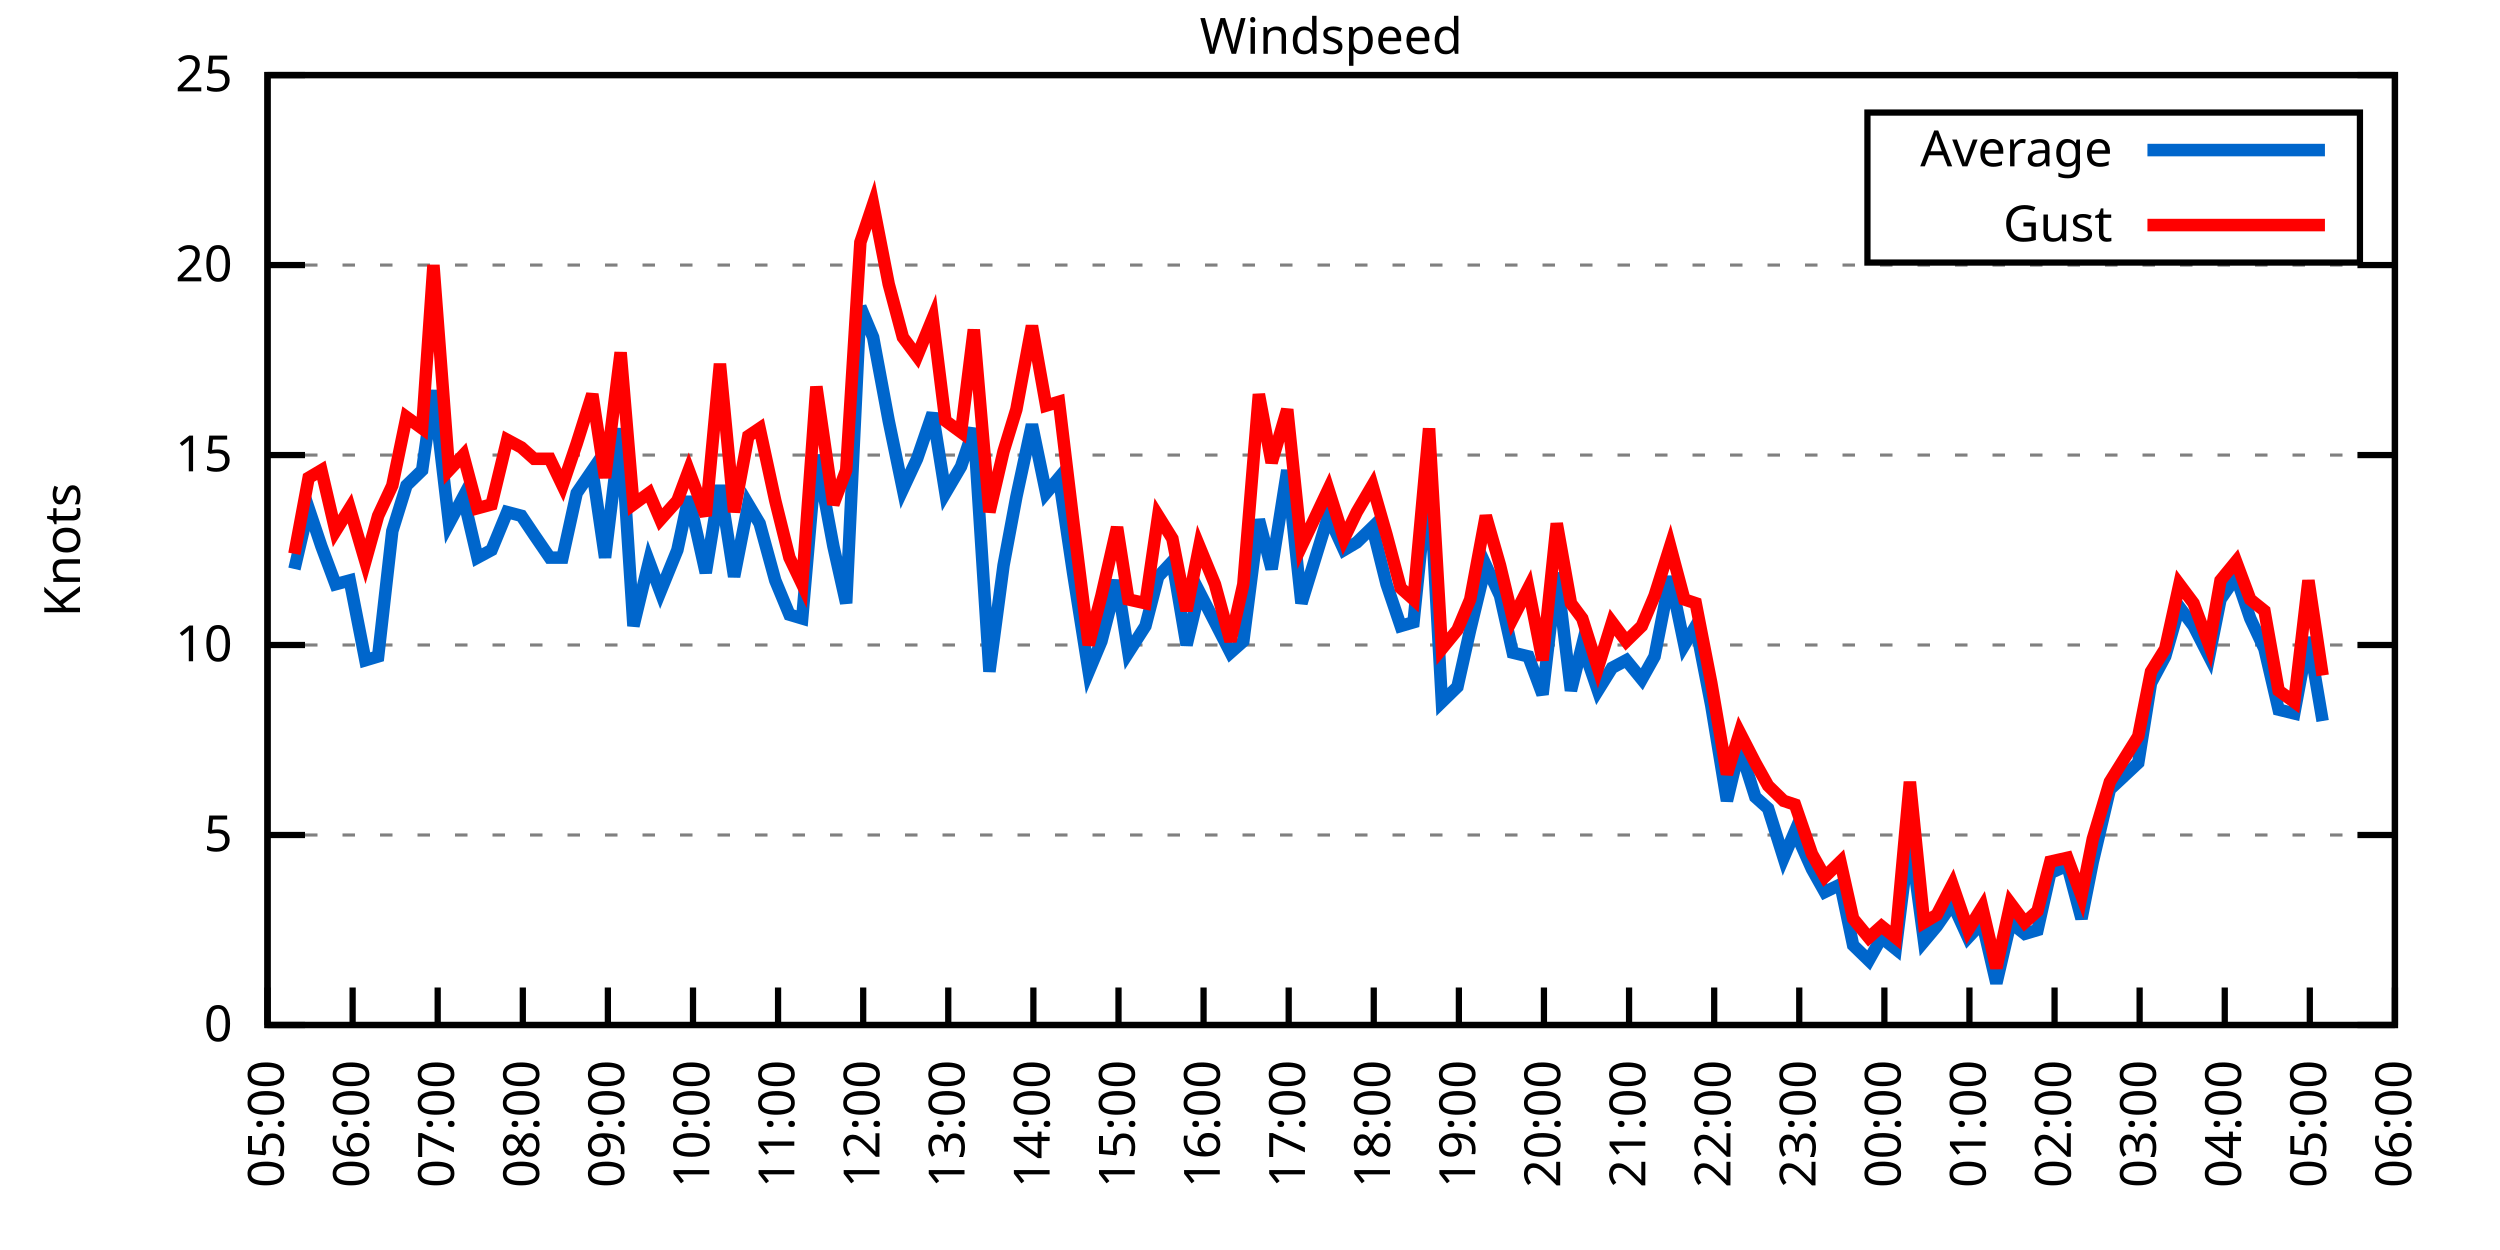
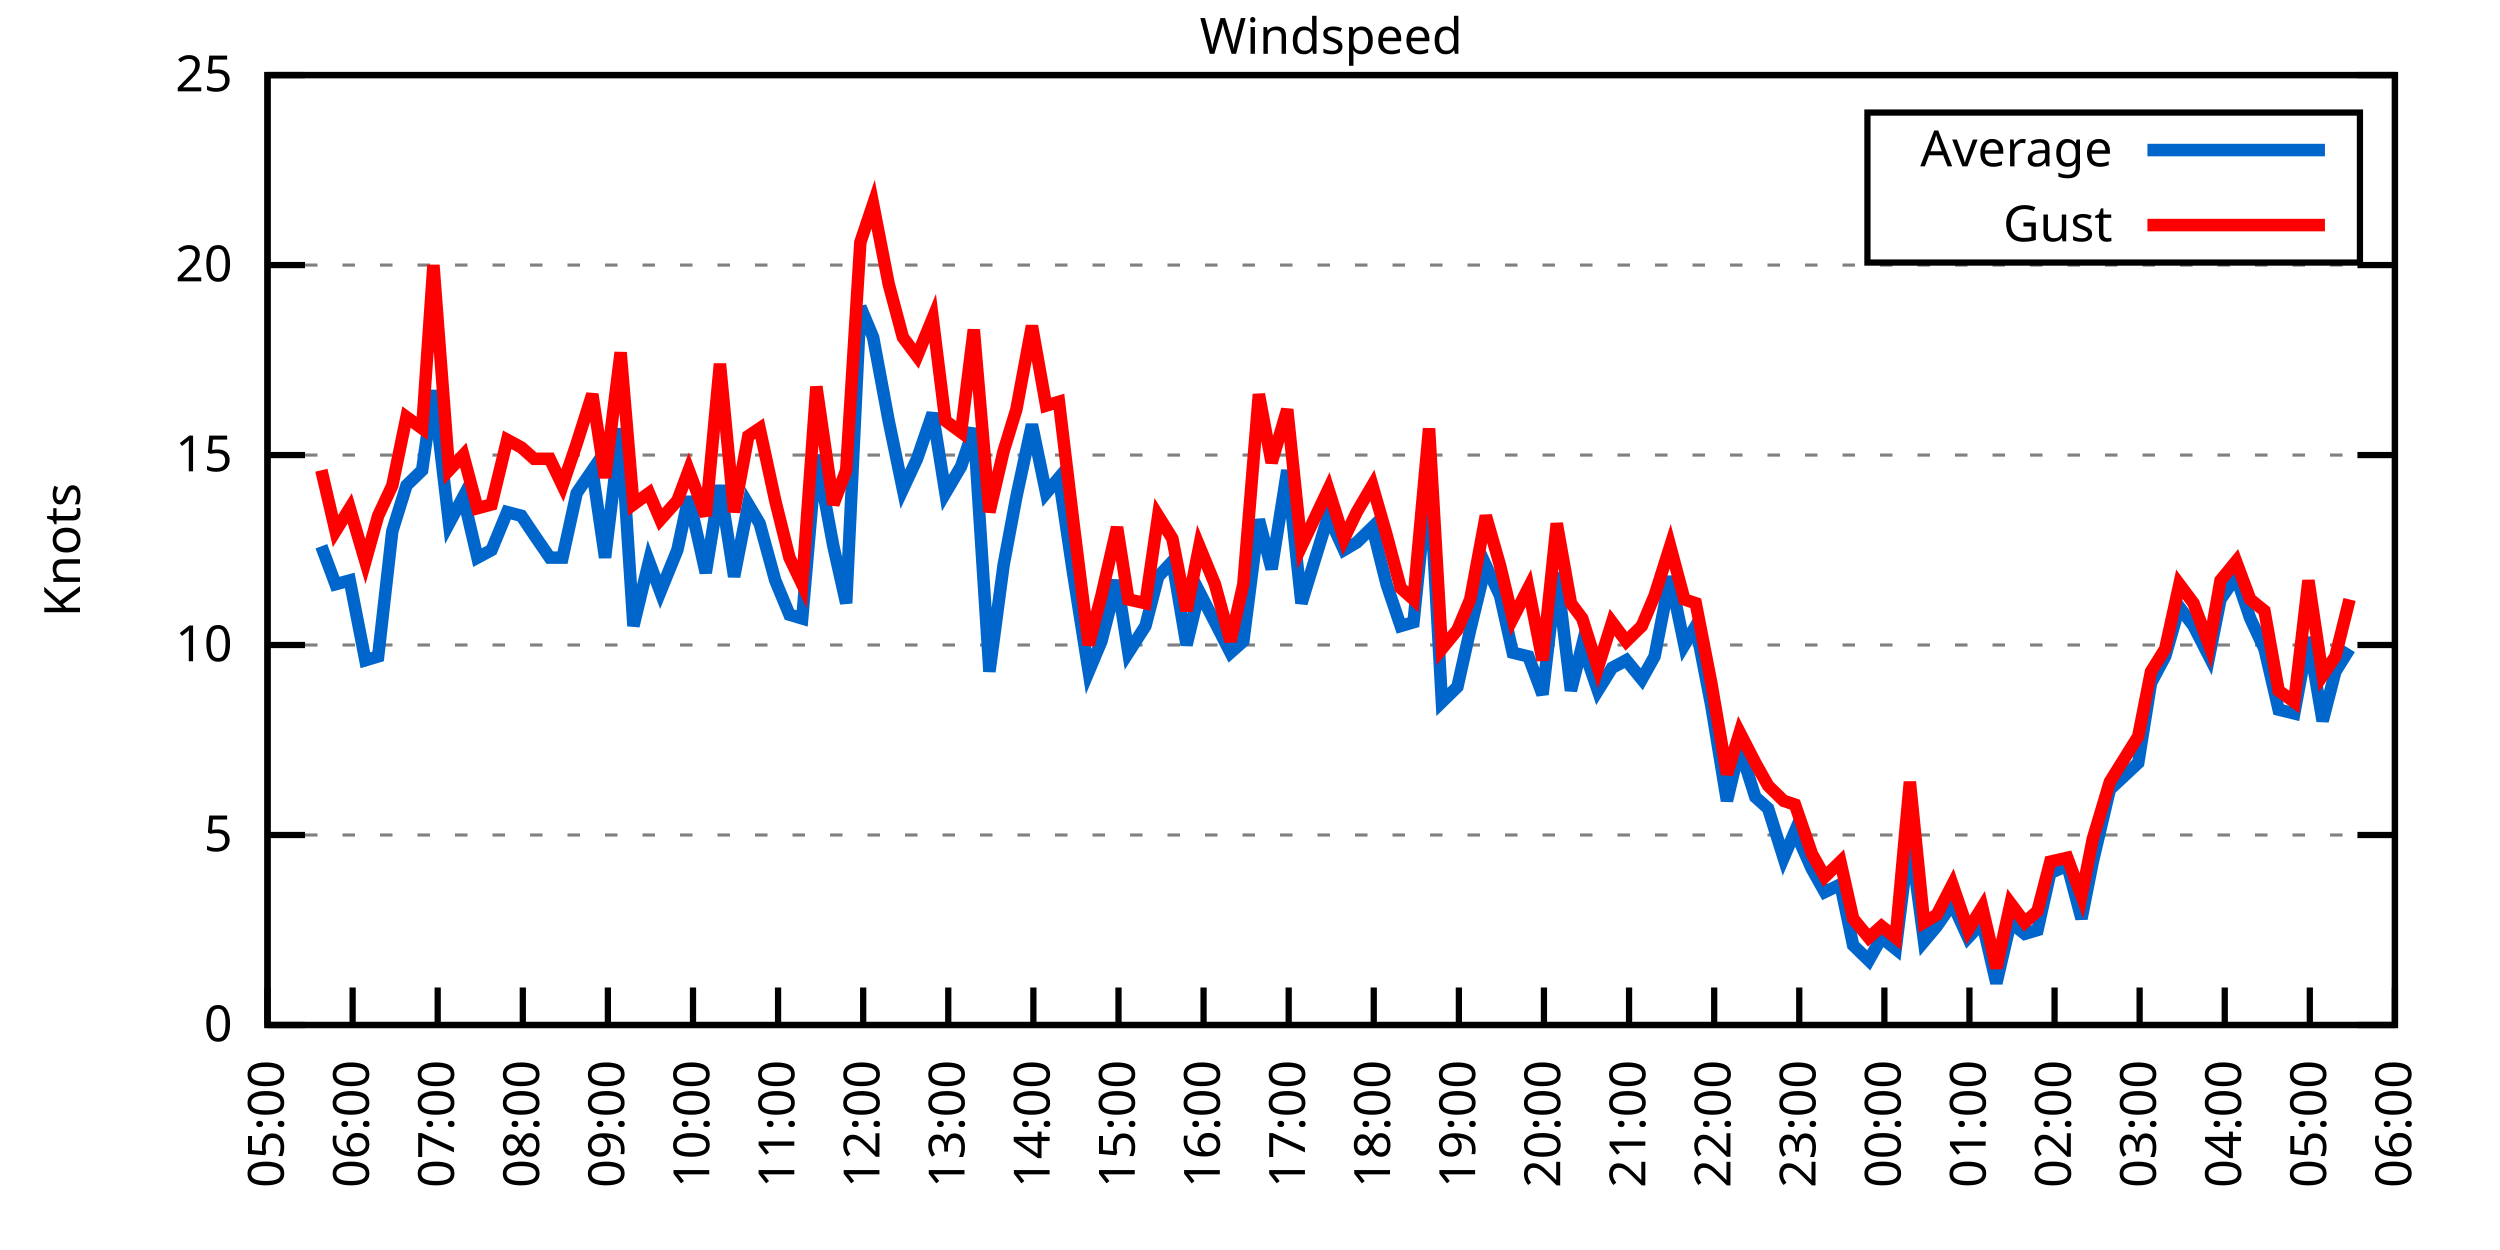
<svg xmlns="http://www.w3.org/2000/svg" xmlns:xlink="http://www.w3.org/1999/xlink" width="400" height="200" viewBox="0 0 400 200">
  <g id="gnuplot_canvas">
    <rect x="0" y="0" width="400" height="200" fill="none" />
    <defs>
      <circle id="gpDot" r="0.5" stroke-width="0.5" stroke="currentColor" />
      <path id="gpPt0" stroke-width="0.333" stroke="currentColor" d="M-1,0 h2 M0,-1 v2" />
      <path id="gpPt1" stroke-width="0.333" stroke="currentColor" d="M-1,-1 L1,1 M1,-1 L-1,1" />
      <path id="gpPt2" stroke-width="0.333" stroke="currentColor" d="M-1,0 L1,0 M0,-1 L0,1 M-1,-1 L1,1 M-1,1 L1,-1" />
      <rect id="gpPt3" stroke-width="0.333" stroke="currentColor" x="-1" y="-1" width="2" height="2" />
      <rect id="gpPt4" stroke-width="0.333" stroke="currentColor" fill="currentColor" x="-1" y="-1" width="2" height="2" />
      <circle id="gpPt5" stroke-width="0.333" stroke="currentColor" cx="0" cy="0" r="1" />
      <use xlink:href="#gpPt5" id="gpPt6" fill="currentColor" stroke="none" />
      <path id="gpPt7" stroke-width="0.333" stroke="currentColor" d="M0,-1.33 L-1.33,0.67 L1.33,0.67 z" />
      <use xlink:href="#gpPt7" id="gpPt8" fill="currentColor" stroke="none" />
      <use xlink:href="#gpPt7" id="gpPt9" stroke="currentColor" transform="rotate(180)" />
      <use xlink:href="#gpPt9" id="gpPt10" fill="currentColor" stroke="none" />
      <use xlink:href="#gpPt3" id="gpPt11" stroke="currentColor" transform="rotate(45)" />
      <use xlink:href="#gpPt11" id="gpPt12" fill="currentColor" stroke="none" />
      <path id="gpPt13" stroke-width="0.333" stroke="currentColor" d="M0,1.330 L1.265,0.411 L0.782,-1.067 L-0.782,-1.076 L-1.265,0.411 z" />
      <use xlink:href="#gpPt13" id="gpPt14" fill="currentColor" stroke="none" />
      <filter id="textbox" filterUnits="objectBoundingBox" x="0" y="0" height="1" width="1">
        <feFlood flood-color="white" flood-opacity="1" result="bgnd" />
        <feComposite in="SourceGraphic" in2="bgnd" operator="atop" />
      </filter>
      <filter id="greybox" filterUnits="objectBoundingBox" x="0" y="0" height="1" width="1">
        <feFlood flood-color="lightgrey" flood-opacity="1" result="grey" />
        <feComposite in="SourceGraphic" in2="grey" operator="atop" />
      </filter>
    </defs>
    <g fill="none" color="white" stroke="currentColor" stroke-width="1.00" stroke-linecap="butt" stroke-linejoin="miter">
</g>
    <g fill="none" color="black" stroke="currentColor" stroke-width="1.00" stroke-linecap="butt" stroke-linejoin="miter">
      <g stroke="none" shape-rendering="crispEdges">
        <polygon fill="rgb(255, 255, 255)" points="42.80,164.00 383.18,164.00 383.18,12.02 42.80,12.02 " />
      </g>
    </g>
    <g fill="none" color="black" stroke="currentColor" stroke-width="1.00" stroke-linecap="butt" stroke-linejoin="miter">
</g>
    <g fill="none" color="black" stroke="black" stroke-width="0.50" stroke-linecap="butt" stroke-linejoin="miter">
</g>
    <g fill="none" color="gray" stroke="currentColor" stroke-width="0.50" stroke-linecap="butt" stroke-linejoin="miter">
      <path stroke="gray" stroke-dasharray="2,4" class="gridline" d="M42.80,164.00 L383.19,164.00  " />
    </g>
    <g fill="none" color="gray" stroke="gray" stroke-width="1.00" stroke-linecap="butt" stroke-linejoin="miter">
</g>
    <g fill="none" color="black" stroke="currentColor" stroke-width="1.00" stroke-linecap="butt" stroke-linejoin="miter">
      <path stroke="black" d="M42.80,164.00 L48.80,164.00 M383.19,164.00 L377.19,164.00  " />
      <g transform="translate(37.20,166.60)" stroke="none" fill="black" font-family="Sans" font-size="8.00" text-anchor="end">
        <text>
          <tspan font-family="Sans"> 0</tspan>
        </text>
      </g>
    </g>
    <g fill="none" color="black" stroke="currentColor" stroke-width="1.00" stroke-linecap="butt" stroke-linejoin="miter">
</g>
    <g fill="none" color="black" stroke="black" stroke-width="0.50" stroke-linecap="butt" stroke-linejoin="miter">
</g>
    <g fill="none" color="gray" stroke="currentColor" stroke-width="0.50" stroke-linecap="butt" stroke-linejoin="miter">
      <path stroke="gray" stroke-dasharray="2,4" class="gridline" d="M42.80,133.60 L383.19,133.60  " />
    </g>
    <g fill="none" color="gray" stroke="gray" stroke-width="1.00" stroke-linecap="butt" stroke-linejoin="miter">
</g>
    <g fill="none" color="black" stroke="currentColor" stroke-width="1.00" stroke-linecap="butt" stroke-linejoin="miter">
      <path stroke="black" d="M42.80,133.60 L48.80,133.60 M383.19,133.60 L377.19,133.60  " />
      <g transform="translate(37.20,136.20)" stroke="none" fill="black" font-family="Sans" font-size="8.00" text-anchor="end">
        <text>
          <tspan font-family="Sans"> 5</tspan>
        </text>
      </g>
    </g>
    <g fill="none" color="black" stroke="currentColor" stroke-width="1.00" stroke-linecap="butt" stroke-linejoin="miter">
</g>
    <g fill="none" color="black" stroke="black" stroke-width="0.50" stroke-linecap="butt" stroke-linejoin="miter">
</g>
    <g fill="none" color="gray" stroke="currentColor" stroke-width="0.50" stroke-linecap="butt" stroke-linejoin="miter">
      <path stroke="gray" stroke-dasharray="2,4" class="gridline" d="M42.80,103.20 L383.19,103.20  " />
    </g>
    <g fill="none" color="gray" stroke="gray" stroke-width="1.00" stroke-linecap="butt" stroke-linejoin="miter">
</g>
    <g fill="none" color="black" stroke="currentColor" stroke-width="1.00" stroke-linecap="butt" stroke-linejoin="miter">
      <path stroke="black" d="M42.80,103.20 L48.80,103.20 M383.19,103.20 L377.19,103.20  " />
      <g transform="translate(37.20,105.80)" stroke="none" fill="black" font-family="Sans" font-size="8.00" text-anchor="end">
        <text>
          <tspan font-family="Sans"> 10</tspan>
        </text>
      </g>
    </g>
    <g fill="none" color="black" stroke="currentColor" stroke-width="1.00" stroke-linecap="butt" stroke-linejoin="miter">
</g>
    <g fill="none" color="black" stroke="black" stroke-width="0.50" stroke-linecap="butt" stroke-linejoin="miter">
</g>
    <g fill="none" color="gray" stroke="currentColor" stroke-width="0.50" stroke-linecap="butt" stroke-linejoin="miter">
      <path stroke="gray" stroke-dasharray="2,4" class="gridline" d="M42.80,72.81 L383.19,72.81  " />
    </g>
    <g fill="none" color="gray" stroke="gray" stroke-width="1.00" stroke-linecap="butt" stroke-linejoin="miter">
</g>
    <g fill="none" color="black" stroke="currentColor" stroke-width="1.00" stroke-linecap="butt" stroke-linejoin="miter">
      <path stroke="black" d="M42.80,72.81 L48.80,72.81 M383.19,72.81 L377.19,72.81  " />
      <g transform="translate(37.20,75.41)" stroke="none" fill="black" font-family="Sans" font-size="8.00" text-anchor="end">
        <text>
          <tspan font-family="Sans"> 15</tspan>
        </text>
      </g>
    </g>
    <g fill="none" color="black" stroke="currentColor" stroke-width="1.00" stroke-linecap="butt" stroke-linejoin="miter">
</g>
    <g fill="none" color="black" stroke="black" stroke-width="0.50" stroke-linecap="butt" stroke-linejoin="miter">
</g>
    <g fill="none" color="gray" stroke="currentColor" stroke-width="0.50" stroke-linecap="butt" stroke-linejoin="miter">
      <path stroke="gray" stroke-dasharray="2,4" class="gridline" d="M42.80,42.41 L383.19,42.41  " />
    </g>
    <g fill="none" color="gray" stroke="gray" stroke-width="1.00" stroke-linecap="butt" stroke-linejoin="miter">
</g>
    <g fill="none" color="black" stroke="currentColor" stroke-width="1.00" stroke-linecap="butt" stroke-linejoin="miter">
      <path stroke="black" d="M42.80,42.41 L48.80,42.41 M383.19,42.41 L377.19,42.41  " />
      <g transform="translate(37.20,45.01)" stroke="none" fill="black" font-family="Sans" font-size="8.00" text-anchor="end">
        <text>
          <tspan font-family="Sans"> 20</tspan>
        </text>
      </g>
    </g>
    <g fill="none" color="black" stroke="currentColor" stroke-width="1.00" stroke-linecap="butt" stroke-linejoin="miter">
</g>
    <g fill="none" color="black" stroke="black" stroke-width="0.50" stroke-linecap="butt" stroke-linejoin="miter">
</g>
    <g fill="none" color="gray" stroke="currentColor" stroke-width="0.50" stroke-linecap="butt" stroke-linejoin="miter">
      <path stroke="gray" stroke-dasharray="2,4" class="gridline" d="M42.80,12.01 L383.19,12.01  " />
    </g>
    <g fill="none" color="gray" stroke="gray" stroke-width="1.00" stroke-linecap="butt" stroke-linejoin="miter">
</g>
    <g fill="none" color="black" stroke="currentColor" stroke-width="1.00" stroke-linecap="butt" stroke-linejoin="miter">
      <path stroke="black" d="M42.80,12.01 L48.80,12.01 M383.19,12.01 L377.19,12.01  " />
      <g transform="translate(37.20,14.61)" stroke="none" fill="black" font-family="Sans" font-size="8.00" text-anchor="end">
        <text>
          <tspan font-family="Sans"> 25</tspan>
        </text>
      </g>
    </g>
    <g fill="none" color="black" stroke="currentColor" stroke-width="1.00" stroke-linecap="butt" stroke-linejoin="miter">
      <path stroke="black" d="M42.80,164.00 L42.80,158.00  " />
      <g transform="translate(45.40,169.60) rotate(270.00)" stroke="none" fill="black" font-family="Sans" font-size="8.00" text-anchor="end">
        <text>
          <tspan font-family="Sans">05:00</tspan>
        </text>
      </g>
    </g>
    <g fill="none" color="black" stroke="currentColor" stroke-width="1.00" stroke-linecap="butt" stroke-linejoin="miter">
      <path stroke="black" d="M56.42,164.00 L56.42,158.00  " />
      <g transform="translate(59.02,169.60) rotate(270.00)" stroke="none" fill="black" font-family="Sans" font-size="8.00" text-anchor="end">
        <text>
          <tspan font-family="Sans">06:00</tspan>
        </text>
      </g>
    </g>
    <g fill="none" color="black" stroke="currentColor" stroke-width="1.00" stroke-linecap="butt" stroke-linejoin="miter">
      <path stroke="black" d="M70.03,164.00 L70.03,158.00  " />
      <g transform="translate(72.63,169.60) rotate(270.00)" stroke="none" fill="black" font-family="Sans" font-size="8.00" text-anchor="end">
        <text>
          <tspan font-family="Sans">07:00</tspan>
        </text>
      </g>
    </g>
    <g fill="none" color="black" stroke="currentColor" stroke-width="1.00" stroke-linecap="butt" stroke-linejoin="miter">
      <path stroke="black" d="M83.65,164.00 L83.65,158.00  " />
      <g transform="translate(86.25,169.60) rotate(270.00)" stroke="none" fill="black" font-family="Sans" font-size="8.00" text-anchor="end">
        <text>
          <tspan font-family="Sans">08:00</tspan>
        </text>
      </g>
    </g>
    <g fill="none" color="black" stroke="currentColor" stroke-width="1.00" stroke-linecap="butt" stroke-linejoin="miter">
      <path stroke="black" d="M97.26,164.00 L97.26,158.00  " />
      <g transform="translate(99.86,169.60) rotate(270.00)" stroke="none" fill="black" font-family="Sans" font-size="8.00" text-anchor="end">
        <text>
          <tspan font-family="Sans">09:00</tspan>
        </text>
      </g>
    </g>
    <g fill="none" color="black" stroke="currentColor" stroke-width="1.00" stroke-linecap="butt" stroke-linejoin="miter">
      <path stroke="black" d="M110.88,164.00 L110.88,158.00  " />
      <g transform="translate(113.48,169.60) rotate(270.00)" stroke="none" fill="black" font-family="Sans" font-size="8.00" text-anchor="end">
        <text>
          <tspan font-family="Sans">10:00</tspan>
        </text>
      </g>
    </g>
    <g fill="none" color="black" stroke="currentColor" stroke-width="1.00" stroke-linecap="butt" stroke-linejoin="miter">
      <path stroke="black" d="M124.49,164.00 L124.49,158.00  " />
      <g transform="translate(127.09,169.60) rotate(270.00)" stroke="none" fill="black" font-family="Sans" font-size="8.00" text-anchor="end">
        <text>
          <tspan font-family="Sans">11:00</tspan>
        </text>
      </g>
    </g>
    <g fill="none" color="black" stroke="currentColor" stroke-width="1.00" stroke-linecap="butt" stroke-linejoin="miter">
      <path stroke="black" d="M138.11,164.00 L138.11,158.00  " />
      <g transform="translate(140.71,169.60) rotate(270.00)" stroke="none" fill="black" font-family="Sans" font-size="8.00" text-anchor="end">
        <text>
          <tspan font-family="Sans">12:00</tspan>
        </text>
      </g>
    </g>
    <g fill="none" color="black" stroke="currentColor" stroke-width="1.00" stroke-linecap="butt" stroke-linejoin="miter">
      <path stroke="black" d="M151.72,164.00 L151.72,158.00  " />
      <g transform="translate(154.32,169.60) rotate(270.00)" stroke="none" fill="black" font-family="Sans" font-size="8.00" text-anchor="end">
        <text>
          <tspan font-family="Sans">13:00</tspan>
        </text>
      </g>
    </g>
    <g fill="none" color="black" stroke="currentColor" stroke-width="1.00" stroke-linecap="butt" stroke-linejoin="miter">
      <path stroke="black" d="M165.34,164.00 L165.34,158.00  " />
      <g transform="translate(167.94,169.60) rotate(270.00)" stroke="none" fill="black" font-family="Sans" font-size="8.00" text-anchor="end">
        <text>
          <tspan font-family="Sans">14:00</tspan>
        </text>
      </g>
    </g>
    <g fill="none" color="black" stroke="currentColor" stroke-width="1.00" stroke-linecap="butt" stroke-linejoin="miter">
      <path stroke="black" d="M178.96,164.00 L178.96,158.00  " />
      <g transform="translate(181.56,169.60) rotate(270.00)" stroke="none" fill="black" font-family="Sans" font-size="8.00" text-anchor="end">
        <text>
          <tspan font-family="Sans">15:00</tspan>
        </text>
      </g>
    </g>
    <g fill="none" color="black" stroke="currentColor" stroke-width="1.00" stroke-linecap="butt" stroke-linejoin="miter">
      <path stroke="black" d="M192.57,164.00 L192.57,158.00  " />
      <g transform="translate(195.17,169.60) rotate(270.00)" stroke="none" fill="black" font-family="Sans" font-size="8.00" text-anchor="end">
        <text>
          <tspan font-family="Sans">16:00</tspan>
        </text>
      </g>
    </g>
    <g fill="none" color="black" stroke="currentColor" stroke-width="1.00" stroke-linecap="butt" stroke-linejoin="miter">
      <path stroke="black" d="M206.19,164.00 L206.19,158.00  " />
      <g transform="translate(208.79,169.60) rotate(270.00)" stroke="none" fill="black" font-family="Sans" font-size="8.00" text-anchor="end">
        <text>
          <tspan font-family="Sans">17:00</tspan>
        </text>
      </g>
    </g>
    <g fill="none" color="black" stroke="currentColor" stroke-width="1.00" stroke-linecap="butt" stroke-linejoin="miter">
      <path stroke="black" d="M219.80,164.00 L219.80,158.00  " />
      <g transform="translate(222.40,169.60) rotate(270.00)" stroke="none" fill="black" font-family="Sans" font-size="8.00" text-anchor="end">
        <text>
          <tspan font-family="Sans">18:00</tspan>
        </text>
      </g>
    </g>
    <g fill="none" color="black" stroke="currentColor" stroke-width="1.00" stroke-linecap="butt" stroke-linejoin="miter">
      <path stroke="black" d="M233.42,164.00 L233.42,158.00  " />
      <g transform="translate(236.02,169.60) rotate(270.00)" stroke="none" fill="black" font-family="Sans" font-size="8.00" text-anchor="end">
        <text>
          <tspan font-family="Sans">19:00</tspan>
        </text>
      </g>
    </g>
    <g fill="none" color="black" stroke="currentColor" stroke-width="1.00" stroke-linecap="butt" stroke-linejoin="miter">
      <path stroke="black" d="M247.03,164.00 L247.03,158.00  " />
      <g transform="translate(249.63,169.60) rotate(270.00)" stroke="none" fill="black" font-family="Sans" font-size="8.00" text-anchor="end">
        <text>
          <tspan font-family="Sans">20:00</tspan>
        </text>
      </g>
    </g>
    <g fill="none" color="black" stroke="currentColor" stroke-width="1.00" stroke-linecap="butt" stroke-linejoin="miter">
      <path stroke="black" d="M260.65,164.00 L260.65,158.00  " />
      <g transform="translate(263.25,169.60) rotate(270.00)" stroke="none" fill="black" font-family="Sans" font-size="8.00" text-anchor="end">
        <text>
          <tspan font-family="Sans">21:00</tspan>
        </text>
      </g>
    </g>
    <g fill="none" color="black" stroke="currentColor" stroke-width="1.00" stroke-linecap="butt" stroke-linejoin="miter">
      <path stroke="black" d="M274.27,164.00 L274.27,158.00  " />
      <g transform="translate(276.87,169.60) rotate(270.00)" stroke="none" fill="black" font-family="Sans" font-size="8.00" text-anchor="end">
        <text>
          <tspan font-family="Sans">22:00</tspan>
        </text>
      </g>
    </g>
    <g fill="none" color="black" stroke="currentColor" stroke-width="1.00" stroke-linecap="butt" stroke-linejoin="miter">
      <path stroke="black" d="M287.88,164.00 L287.88,158.00  " />
      <g transform="translate(290.48,169.60) rotate(270.00)" stroke="none" fill="black" font-family="Sans" font-size="8.00" text-anchor="end">
        <text>
          <tspan font-family="Sans">23:00</tspan>
        </text>
      </g>
    </g>
    <g fill="none" color="black" stroke="currentColor" stroke-width="1.00" stroke-linecap="butt" stroke-linejoin="miter">
      <path stroke="black" d="M301.50,164.00 L301.50,158.00  " />
      <g transform="translate(304.10,169.60) rotate(270.00)" stroke="none" fill="black" font-family="Sans" font-size="8.00" text-anchor="end">
        <text>
          <tspan font-family="Sans">00:00</tspan>
        </text>
      </g>
    </g>
    <g fill="none" color="black" stroke="currentColor" stroke-width="1.00" stroke-linecap="butt" stroke-linejoin="miter">
      <path stroke="black" d="M315.11,164.00 L315.11,158.00  " />
      <g transform="translate(317.71,169.60) rotate(270.00)" stroke="none" fill="black" font-family="Sans" font-size="8.00" text-anchor="end">
        <text>
          <tspan font-family="Sans">01:00</tspan>
        </text>
      </g>
    </g>
    <g fill="none" color="black" stroke="currentColor" stroke-width="1.00" stroke-linecap="butt" stroke-linejoin="miter">
      <path stroke="black" d="M328.73,164.00 L328.73,158.00  " />
      <g transform="translate(331.33,169.60) rotate(270.00)" stroke="none" fill="black" font-family="Sans" font-size="8.00" text-anchor="end">
        <text>
          <tspan font-family="Sans">02:00</tspan>
        </text>
      </g>
    </g>
    <g fill="none" color="black" stroke="currentColor" stroke-width="1.00" stroke-linecap="butt" stroke-linejoin="miter">
      <path stroke="black" d="M342.34,164.00 L342.34,158.00  " />
      <g transform="translate(344.94,169.60) rotate(270.00)" stroke="none" fill="black" font-family="Sans" font-size="8.00" text-anchor="end">
        <text>
          <tspan font-family="Sans">03:00</tspan>
        </text>
      </g>
    </g>
    <g fill="none" color="black" stroke="currentColor" stroke-width="1.00" stroke-linecap="butt" stroke-linejoin="miter">
      <path stroke="black" d="M355.96,164.00 L355.96,158.00  " />
      <g transform="translate(358.56,169.60) rotate(270.00)" stroke="none" fill="black" font-family="Sans" font-size="8.00" text-anchor="end">
        <text>
          <tspan font-family="Sans">04:00</tspan>
        </text>
      </g>
    </g>
    <g fill="none" color="black" stroke="currentColor" stroke-width="1.00" stroke-linecap="butt" stroke-linejoin="miter">
      <path stroke="black" d="M369.57,164.00 L369.57,158.00  " />
      <g transform="translate(372.17,169.60) rotate(270.00)" stroke="none" fill="black" font-family="Sans" font-size="8.00" text-anchor="end">
        <text>
          <tspan font-family="Sans">05:00</tspan>
        </text>
      </g>
    </g>
    <g fill="none" color="black" stroke="currentColor" stroke-width="1.00" stroke-linecap="butt" stroke-linejoin="miter">
      <path stroke="black" d="M383.19,164.00 L383.19,158.00  " />
      <g transform="translate(385.79,169.60) rotate(270.00)" stroke="none" fill="black" font-family="Sans" font-size="8.00" text-anchor="end">
        <text>
          <tspan font-family="Sans">06:00</tspan>
        </text>
      </g>
    </g>
    <g fill="none" color="black" stroke="currentColor" stroke-width="1.00" stroke-linecap="butt" stroke-linejoin="miter">
</g>
    <g fill="none" color="black" stroke="currentColor" stroke-width="1.00" stroke-linecap="butt" stroke-linejoin="miter">
      <path stroke="black" d="M42.80,12.01 L42.80,164.00 L383.19,164.00 L383.19,12.01 L42.80,12.01 Z  " />
    </g>
    <g fill="none" color="black" stroke="currentColor" stroke-width="1.00" stroke-linecap="butt" stroke-linejoin="miter">
</g>
    <g fill="none" color="black" stroke="currentColor" stroke-width="1.00" stroke-linecap="butt" stroke-linejoin="miter">
      <path stroke="black" d="M298.79,42.01 L298.79,18.01 L377.59,18.01 L377.59,42.01 L298.79,42.01 Z  " />
    </g>
    <g id="Windspeed_plot_1">
      <g fill="none" color="white" stroke="black" stroke-width="2.00" stroke-linecap="butt" stroke-linejoin="miter">
</g>
      <g fill="none" color="black" stroke="currentColor" stroke-width="2.00" stroke-linecap="butt" stroke-linejoin="miter">
        <g transform="translate(337.99,26.61)" stroke="none" fill="black" font-family="Sans" font-size="8.00" text-anchor="end">
          <text>
            <tspan font-family="Sans">Average</tspan>
          </text>
        </g>
      </g>
      <g fill="none" color="black" stroke="currentColor" stroke-width="2.00" stroke-linecap="butt" stroke-linejoin="miter">
-         <path stroke="rgb(  0, 102, 204)" d="M343.59,24.01 L371.99,24.01 M47.11,91.04 L49.38,81.32 L51.42,87.40 L53.69,93.48 L55.96,92.87 L58.46,105.64   L60.50,105.03 L62.77,84.97 L65.04,77.67 L67.54,75.24 L69.35,62.47 L71.85,83.75 L74.12,79.49 L76.39,89.22   L78.65,88.00 L81.15,81.93 L83.42,82.53 L85.46,85.57 L87.96,89.22 L90.00,89.22 L92.27,78.89 L94.77,75.24   L96.81,89.22 L99.30,68.55 L101.35,100.16 L103.84,89.83 L105.66,94.69 L108.38,88.00 L110.20,79.49 L112.92,91.65   L115.19,77.67 L117.46,92.26 L119.73,80.71 L121.54,83.75 L124.04,92.87 L126.31,98.34 L128.35,98.95 L130.62,72.81   L133.34,87.40 L135.39,96.52 L137.66,49.10 L139.70,53.96 L142.19,67.33 L144.46,78.28 L146.73,73.41 L149.23,66.12   L151.27,78.89 L153.77,74.63 L155.81,68.55 L158.31,107.46 L160.57,90.44 L162.62,79.49 L165.11,67.94 L167.38,78.89   L169.43,76.45 L171.69,91.65 L174.19,107.46 L176.23,102.60 L178.73,92.87 L180.54,104.42 L183.27,100.16 L185.31,92.26   L187.58,89.83 L189.85,103.20 L191.89,94.69 L194.39,99.56 L196.88,104.42 L198.93,102.60 L201.42,83.14 L203.46,91.04   L205.96,75.24 L208.23,96.52 L212.54,82.53 L215.04,88.00 L217.08,86.79 L219.58,84.36 L221.85,93.48 L224.11,100.16   L226.16,99.56 L228.65,75.24 L230.70,112.32 L233.19,109.89 L235.23,100.77 L237.73,90.44 L240.00,95.30 L242.04,104.42   L244.54,105.03 L246.81,111.11 L249.08,91.65 L251.35,110.50 L253.16,103.20 L255.66,110.50 L257.93,106.85 L260.20,105.64   L262.69,108.68 L264.73,105.03 L267.23,92.26 L269.50,103.20 L271.32,100.16 L273.81,112.93 L276.31,128.13 L278.35,119.62   L280.85,127.52 L282.89,129.35 L285.38,137.25 L287.20,132.99 L289.92,139.07 L291.97,142.72 L294.46,141.51 L296.50,151.23   L299.00,153.66 L301.04,150.02 L303.31,151.84 L305.58,133.60 L307.85,150.62 L309.89,148.19 L312.39,144.55 L314.89,150.02   L317.15,147.59 L319.42,157.31 L321.69,147.59 L323.96,149.41 L326.00,148.80 L328.05,139.68 L330.77,138.47 L333.04,146.98   L334.85,137.86 L337.58,126.31 L342.12,122.05 L344.16,109.28 L346.43,105.03 L348.70,97.12 L350.97,100.16 L353.46,105.03   L355.28,95.91 L357.77,92.26 L360.04,98.95 L362.31,103.81 L364.58,113.54 L367.08,114.15 L369.35,101.99 L371.62,115.36    " />
+         <path stroke="rgb(  0, 102, 204)" d="M343.59,24.01 L371.99,24.01 M51.42,87.40 L53.69,93.48 L55.96,92.87 L58.46,105.64 L60.50,105.03 L62.77,84.97   L65.04,77.67 L67.54,75.24 L69.35,62.47 L71.85,83.75 L74.12,79.49 L76.39,89.22 L78.65,88.00 L81.15,81.93   L83.42,82.53 L85.46,85.57 L87.96,89.22 L90.00,89.22 L92.27,78.89 L94.77,75.24 L96.81,89.22 L99.30,68.55   L101.35,100.16 L103.84,89.83 L105.66,94.69 L108.38,88.00 L110.20,79.49 L112.92,91.65 L115.19,77.67 L117.46,92.26   L119.73,80.71 L121.54,83.75 L124.04,92.87 L126.31,98.34 L128.35,98.95 L130.62,72.81 L133.34,87.40 L135.39,96.52   L137.66,49.10 L139.70,53.96 L142.19,67.33 L144.46,78.28 L146.73,73.41 L149.23,66.12 L151.27,78.89 L153.77,74.63   L155.81,68.55 L158.31,107.46 L160.57,90.44 L162.62,79.49 L165.11,67.94 L167.38,78.89 L169.43,76.45 L171.69,91.65   L174.19,107.46 L176.23,102.60 L178.73,92.87 L180.54,104.42 L183.27,100.16 L185.31,92.26 L187.58,89.83 L189.85,103.20   L191.89,94.69 L194.39,99.56 L196.88,104.42 L198.93,102.60 L201.42,83.14 L203.46,91.04 L205.96,75.24 L208.23,96.52   L212.54,82.53 L215.04,88.00 L217.08,86.79 L219.58,84.36 L221.85,93.48 L224.11,100.16 L226.16,99.56 L228.65,75.24   L230.70,112.32 L233.19,109.89 L235.23,100.77 L237.73,90.44 L240.00,95.30 L242.04,104.42 L244.54,105.03 L246.81,111.11   L249.08,91.65 L251.35,110.50 L253.16,103.20 L255.66,110.50 L257.93,106.85 L260.20,105.64 L262.69,108.68 L264.73,105.03   L267.23,92.26 L269.50,103.20 L271.32,100.16 L273.81,112.93 L276.31,128.13 L278.35,119.62 L280.85,127.52 L282.89,129.35   L285.38,137.25 L287.20,132.99 L289.92,139.07 L291.97,142.72 L294.46,141.51 L296.50,151.23 L299.00,153.66 L301.04,150.02   L303.31,151.84 L305.58,133.60 L307.85,150.62 L309.89,148.19 L312.39,144.55 L314.89,150.02 L317.15,147.59 L319.42,157.31   L321.69,147.59 L323.96,149.41 L326.00,148.80 L328.05,139.68 L330.77,138.47 L333.04,146.98 L334.85,137.86 L337.58,126.31   L342.12,122.05 L344.16,109.28 L346.43,105.03 L348.70,97.12 L350.97,100.16 L353.46,105.03 L355.28,95.91 L357.77,92.26   L360.04,98.95 L362.31,103.81 L364.58,113.54 L367.08,114.15 L369.35,101.99 L371.62,115.36 L373.66,107.46 L375.93,103.81    " />
      </g>
    </g>
    <g id="Windspeed_plot_2">
      <g fill="none" color="black" stroke="currentColor" stroke-width="2.00" stroke-linecap="butt" stroke-linejoin="miter">
        <g transform="translate(337.99,38.61)" stroke="none" fill="black" font-family="Sans" font-size="8.00" text-anchor="end">
          <text>
            <tspan font-family="Sans">Gust</tspan>
          </text>
        </g>
      </g>
      <g fill="none" color="black" stroke="currentColor" stroke-width="2.00" stroke-linecap="butt" stroke-linejoin="miter">
-         <path stroke="rgb(255,   0,   0)" d="M343.59,36.01 L371.99,36.01 M47.11,88.61 L49.38,76.45 L51.42,75.24 L53.69,84.97 L55.96,81.32 L58.46,89.83   L60.50,82.53 L62.77,77.67 L65.04,66.73 L67.54,68.55 L69.35,42.41 L71.85,75.24 L74.12,72.81 L76.39,81.32   L78.65,80.71 L81.15,70.37 L83.42,71.59 L85.46,73.41 L87.96,73.41 L90.00,77.67 L92.27,70.98 L94.77,63.08   L96.81,76.45 L99.30,56.39 L101.35,80.71 L103.84,78.89 L105.66,83.14 L108.38,80.10 L110.20,75.24 L112.92,82.53   L115.19,58.21 L117.46,81.93 L119.73,69.77 L121.54,68.55 L124.04,80.10 L126.31,89.22 L128.35,93.48 L130.62,61.86   L133.34,80.71 L135.39,75.24 L137.66,38.76 L139.70,32.68 L142.19,45.45 L144.46,53.96 L146.73,57.00 L149.23,50.92   L151.27,67.33 L153.77,69.16 L155.81,52.74 L158.31,81.93 L160.57,72.20 L162.62,65.51 L165.11,52.14 L167.38,64.90   L169.43,64.29 L171.69,83.14 L174.19,103.20 L176.23,95.30 L178.73,84.36 L180.54,95.91 L183.27,96.52 L185.31,82.53   L187.58,86.18 L189.85,97.73 L191.89,87.40 L194.39,93.48 L196.88,102.60 L198.93,93.48 L201.42,63.08 L203.46,74.02   L205.96,65.51 L208.23,87.40 L212.54,78.28 L215.04,86.18 L217.08,81.93 L219.58,77.67 L221.85,85.57 L224.11,94.08   L226.16,95.91 L228.65,68.55 L230.70,103.81 L233.19,100.77 L235.23,95.91 L237.73,82.53 L240.00,90.44 L242.04,98.95   L244.54,94.08 L246.81,105.64 L249.08,83.75 L251.35,96.52 L253.16,98.95 L255.66,106.85 L257.93,99.56 L260.20,102.60   L262.69,100.16 L264.73,95.30 L267.23,87.40 L269.50,95.91 L271.32,96.52 L273.81,109.28 L276.31,123.87 L278.35,117.19   L280.85,122.05 L282.89,125.70 L285.38,128.13 L287.20,128.74 L289.92,136.64 L291.97,140.29 L294.46,137.86 L296.50,146.98   L299.00,150.02 L301.04,148.19 L303.31,150.02 L305.58,125.09 L307.85,147.59 L309.89,146.37 L312.39,141.51 L314.89,148.80   L317.15,145.15 L319.42,154.88 L321.69,144.55 L323.96,147.59 L326.00,145.76 L328.05,137.86 L330.77,137.25 L333.04,143.33   L334.85,134.21 L337.58,125.09 L342.12,117.80 L344.16,107.46 L346.43,103.81 L348.70,93.48 L350.97,96.52 L353.46,103.20   L355.28,92.87 L357.77,89.83 L360.04,95.91 L362.31,97.73 L364.58,110.50 L367.08,112.32 L369.35,92.87 L371.62,108.07    " />
+         <path stroke="rgb(255,   0,   0)" d="M343.59,36.01 L371.99,36.01 M51.42,75.24 L53.69,84.97 L55.96,81.32 L58.46,89.83 L60.50,82.53 L62.77,77.67   L65.04,66.73 L67.54,68.55 L69.35,42.41 L71.85,75.24 L74.12,72.81 L76.39,81.32 L78.65,80.71 L81.15,70.37   L83.42,71.59 L85.46,73.41 L87.96,73.41 L90.00,77.67 L92.27,70.98 L94.77,63.08 L96.81,76.45 L99.30,56.39   L101.35,80.71 L103.84,78.89 L105.66,83.14 L108.38,80.10 L110.20,75.24 L112.92,82.53 L115.19,58.21 L117.46,81.93   L119.73,69.77 L121.54,68.55 L124.04,80.10 L126.31,89.22 L128.35,93.48 L130.62,61.86 L133.34,80.71 L135.39,75.24   L137.66,38.76 L139.70,32.68 L142.19,45.45 L144.46,53.96 L146.73,57.00 L149.23,50.92 L151.27,67.33 L153.77,69.16   L155.81,52.74 L158.31,81.93 L160.57,72.20 L162.62,65.51 L165.11,52.14 L167.38,64.90 L169.43,64.29 L171.69,83.14   L174.19,103.20 L176.23,95.30 L178.73,84.36 L180.54,95.91 L183.27,96.52 L185.31,82.53 L187.58,86.18 L189.85,97.73   L191.89,87.40 L194.39,93.48 L196.88,102.60 L198.93,93.48 L201.42,63.08 L203.46,74.02 L205.96,65.51 L208.23,87.40   L212.54,78.28 L215.04,86.18 L217.08,81.93 L219.58,77.67 L221.85,85.57 L224.11,94.08 L226.16,95.91 L228.65,68.55   L230.70,103.81 L233.19,100.77 L235.23,95.91 L237.73,82.53 L240.00,90.44 L242.04,98.95 L244.54,94.08 L246.81,105.64   L249.08,83.75 L251.35,96.52 L253.16,98.95 L255.66,106.85 L257.93,99.56 L260.20,102.60 L262.69,100.16 L264.73,95.30   L267.23,87.40 L269.50,95.91 L271.32,96.52 L273.81,109.28 L276.31,123.87 L278.35,117.19 L280.85,122.05 L282.89,125.70   L285.38,128.13 L287.20,128.74 L289.92,136.64 L291.97,140.29 L294.46,137.86 L296.50,146.98 L299.00,150.02 L301.04,148.19   L303.31,150.02 L305.58,125.09 L307.85,147.59 L309.89,146.37 L312.39,141.51 L314.89,148.80 L317.15,145.15 L319.42,154.88   L321.69,144.55 L323.96,147.59 L326.00,145.76 L328.05,137.86 L330.77,137.25 L333.04,143.33 L334.85,134.21 L337.58,125.09   L342.12,117.80 L344.16,107.46 L346.43,103.81 L348.70,93.48 L350.97,96.52 L353.46,103.20 L355.28,92.87 L357.77,89.83   L360.04,95.91 L362.31,97.73 L364.58,110.50 L367.08,112.32 L369.35,92.87 L371.62,108.07 L373.66,105.03 L375.93,95.91    " />
      </g>
    </g>
    <g fill="none" color="black" stroke="currentColor" stroke-width="2.00" stroke-linecap="butt" stroke-linejoin="miter">
</g>
    <g fill="none" color="black" stroke="black" stroke-width="1.00" stroke-linecap="butt" stroke-linejoin="miter">
</g>
    <g fill="none" color="black" stroke="currentColor" stroke-width="1.00" stroke-linecap="butt" stroke-linejoin="miter">
      <path stroke="black" d="M42.80,12.01 L42.80,164.00 L383.19,164.00 L383.19,12.01 L42.80,12.01 Z  " />
      <g transform="translate(12.80,88.01) rotate(270.00)" stroke="none" fill="black" font-family="Sans" font-size="8.00" text-anchor="middle">
        <text>
          <tspan font-family="Sans">Knots</tspan>
        </text>
      </g>
    </g>
    <g fill="none" color="black" stroke="currentColor" stroke-width="1.00" stroke-linecap="butt" stroke-linejoin="miter">
</g>
    <g fill="none" color="black" stroke="currentColor" stroke-width="1.00" stroke-linecap="butt" stroke-linejoin="miter">
      <g transform="translate(212.99,8.61)" stroke="none" fill="black" font-family="Sans" font-size="8.00" text-anchor="middle">
        <text>
          <tspan font-family="Sans">Windspeed</tspan>
        </text>
      </g>
    </g>
    <g fill="none" color="black" stroke="currentColor" stroke-width="1.00" stroke-linecap="butt" stroke-linejoin="miter">
</g>
  </g>
</svg>
